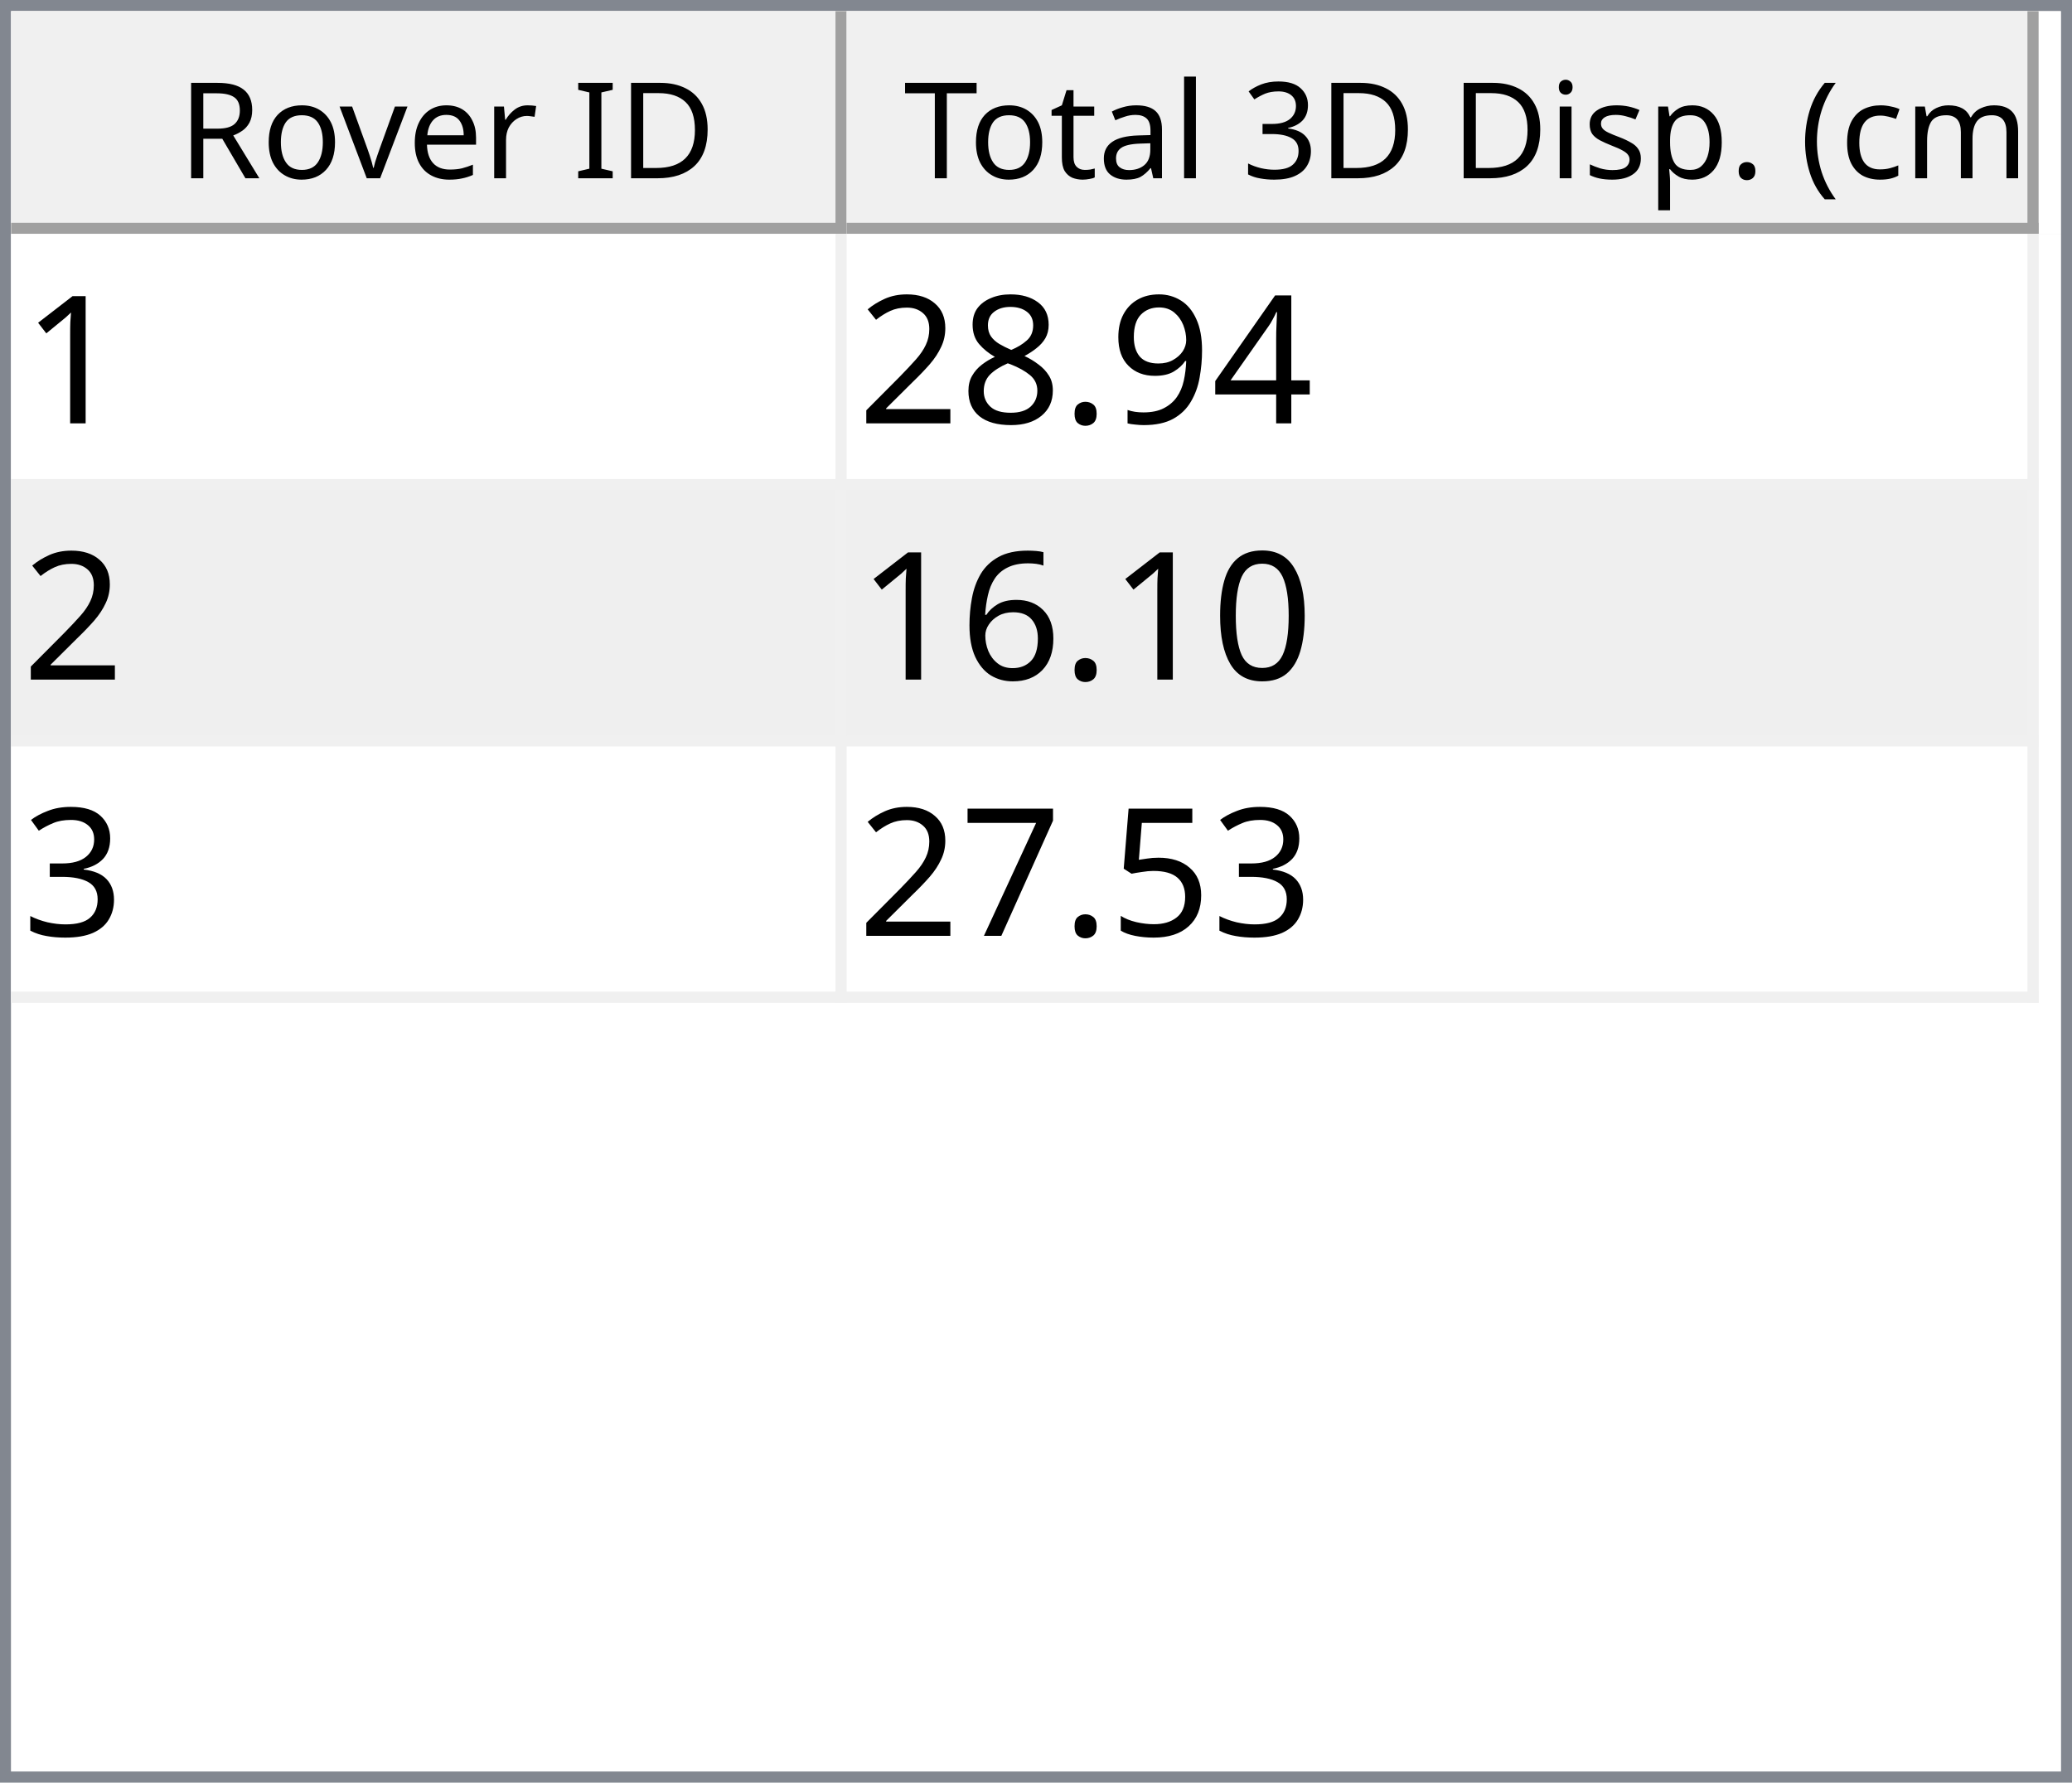
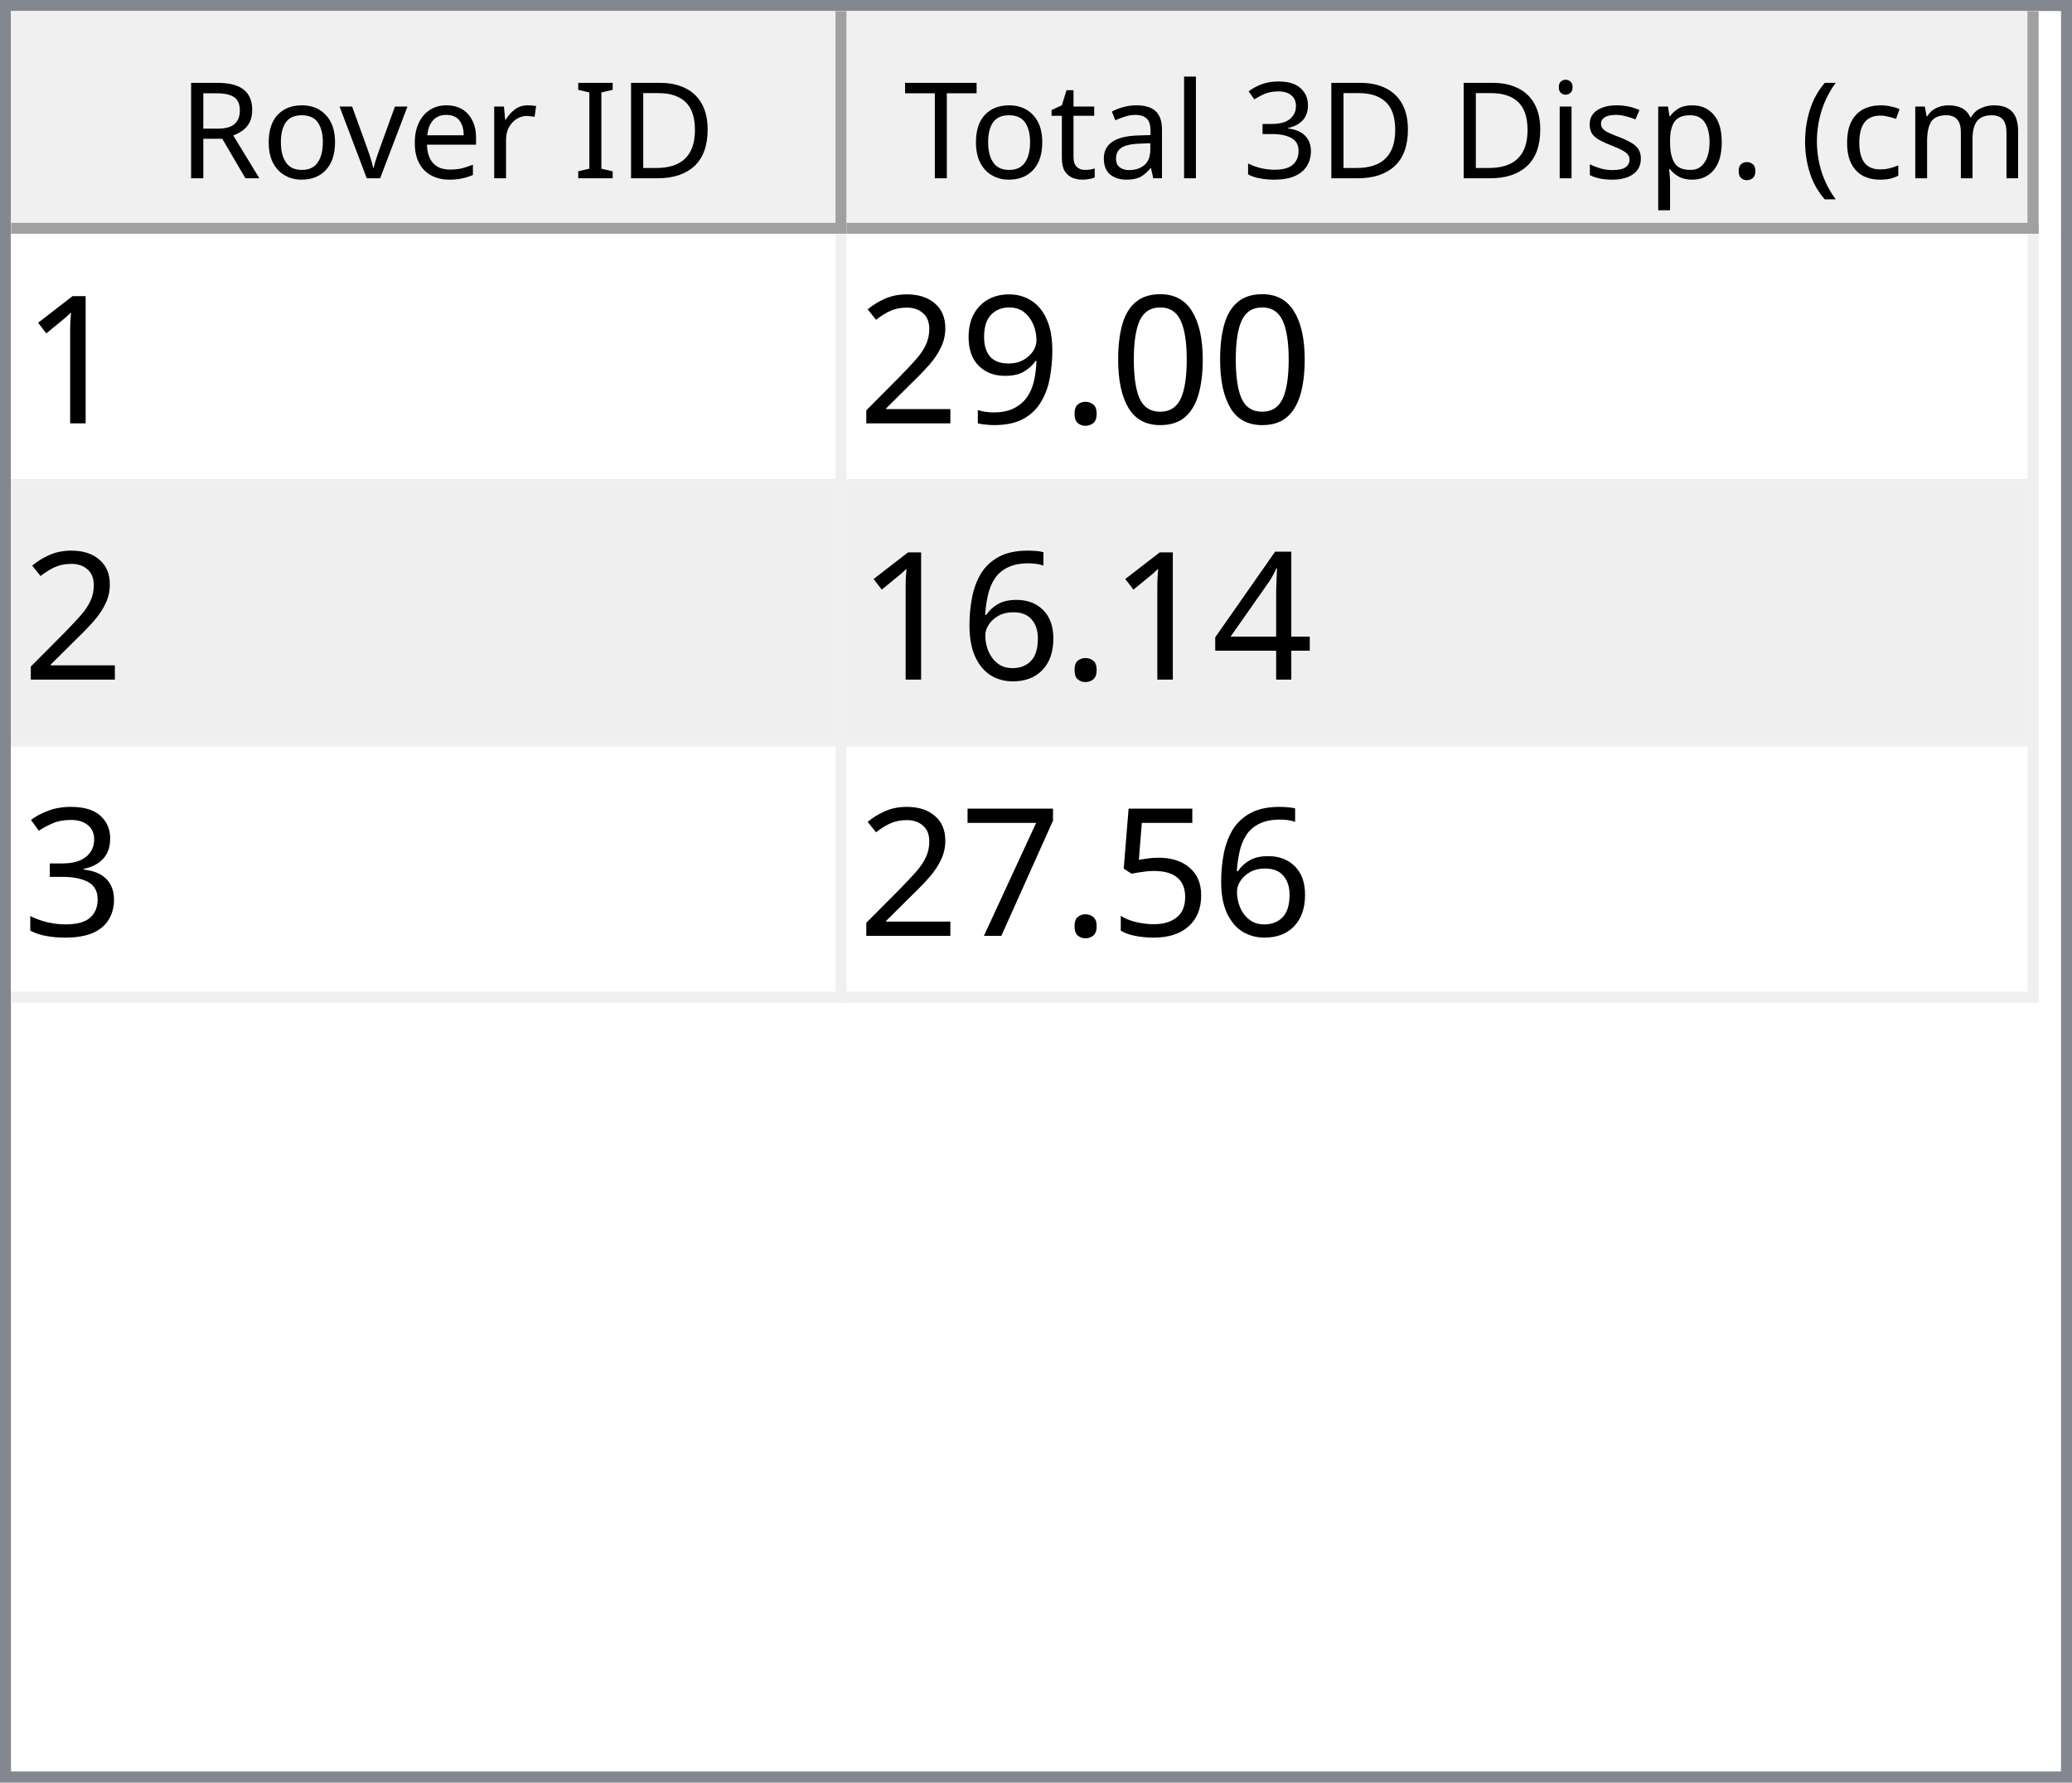
<svg xmlns="http://www.w3.org/2000/svg" style="fill-opacity:1; color-rendering:auto; color-interpolation:auto; text-rendering:auto; stroke:black; stroke-linecap:square; stroke-miterlimit:10; shape-rendering:auto; stroke-opacity:1; fill:black; stroke-dasharray:none; font-weight:normal; stroke-width:1; font-family:'Dialog'; font-style:normal; stroke-linejoin:miter; font-size:12px; stroke-dashoffset:0; image-rendering:auto;" width="186" height="160">
  <defs id="genericDefs" />
  <g>
    <defs id="defs1">
      <clipPath clipPathUnits="userSpaceOnUse" id="clipPath1">
        <path d="M0 0 L186 0 L186 160 L0 160 L0 0 Z" />
      </clipPath>
      <clipPath clipPathUnits="userSpaceOnUse" id="clipPath2">
        <path d="M0 0 L0 160 L186 160 L186 0 Z" />
      </clipPath>
      <clipPath clipPathUnits="userSpaceOnUse" id="clipPath3">
        <path d="M0 0 L0 20 L184 20 L184 0 Z" />
      </clipPath>
      <clipPath clipPathUnits="userSpaceOnUse" id="clipPath4">
        <path d="M0 0 L0 20 L75 20 L75 0 Z" />
      </clipPath>
      <clipPath clipPathUnits="userSpaceOnUse" id="clipPath5">
        <path d="M1 1 L1 19 L74 19 L74 1 Z" />
      </clipPath>
      <clipPath clipPathUnits="userSpaceOnUse" id="clipPath6">
        <path d="M0 0 L0 18 L73 18 L73 0 Z" />
      </clipPath>
      <clipPath clipPathUnits="userSpaceOnUse" id="clipPath7">
        <path d="M-0.5 -0.5 L-0.5 19.5 L74.5 19.5 L74.5 -0.5 Z" />
      </clipPath>
      <clipPath clipPathUnits="userSpaceOnUse" id="clipPath8">
        <path d="M0 0 L0 20 L107 20 L107 0 Z" />
      </clipPath>
      <clipPath clipPathUnits="userSpaceOnUse" id="clipPath9">
        <path d="M1 1 L1 19 L106 19 L106 1 Z" />
      </clipPath>
      <clipPath clipPathUnits="userSpaceOnUse" id="clipPath10">
        <path d="M0 0 L0 18 L105 18 L105 0 Z" />
      </clipPath>
      <clipPath clipPathUnits="userSpaceOnUse" id="clipPath11">
        <path d="M-0.5 -0.5 L-0.5 19.5 L106.5 19.5 L106.5 -0.5 Z" />
      </clipPath>
      <clipPath clipPathUnits="userSpaceOnUse" id="clipPath12">
        <path d="M0 0 L0 138 L184 138 L184 0 Z" />
      </clipPath>
      <clipPath clipPathUnits="userSpaceOnUse" id="clipPath13">
        <path d="M0 0 L0 69 L182 69 L182 0 Z" />
      </clipPath>
      <clipPath clipPathUnits="userSpaceOnUse" id="clipPath14">
        <path d="M-0.5 -0.5 L-0.5 68.5 L181.5 68.5 L181.5 -0.5 Z" />
      </clipPath>
      <clipPath clipPathUnits="userSpaceOnUse" id="clipPath15">
        <path d="M0 0 L0 22 L74 22 L74 0 Z" />
      </clipPath>
      <clipPath clipPathUnits="userSpaceOnUse" id="clipPath16">
        <path d="M0 0 L0 22 L106 22 L106 0 Z" />
      </clipPath>
      <font horiz-adv-x="64.551" id="font1">
        <font-face ascent="107.91" descent="25.098" units-per-em="100" style="font-style:normal; font-family:Segoe UI; font-weight:normal;" />
        <missing-glyph horiz-adv-x="64.551" d="M8.109 0 L8.109 68.266 L56.453 68.266 L56.453 0 L8.109 0 ZM15.328 7.234 L49.219 7.234 L49.219 61.031 L15.328 61.031 L15.328 7.234 Z" />
        <glyph unicode="D" horiz-adv-x="70.117" d="M9.188 0 L9.188 70.016 L28.516 70.016 Q65.531 70.016 65.531 35.891 Q65.531 19.672 55.25 9.836 Q44.969 0 27.734 0 L9.188 0 ZM17.391 62.594 L17.391 7.422 L27.828 7.422 Q41.609 7.422 49.273 14.797 Q56.938 22.172 56.938 35.688 Q56.938 62.594 28.328 62.594 L17.391 62.594 Z" />
        <glyph unicode="I" horiz-adv-x="26.611" d="M17.391 0 L9.188 0 L9.188 70.016 L17.391 70.016 L17.391 0 Z" />
        <glyph unicode=" " horiz-adv-x="27.393" d="" />
        <glyph unicode="r" horiz-adv-x="34.766" d="M34.188 41.891 Q32.078 43.5 28.125 43.5 Q23 43.5 19.555 38.672 Q16.109 33.844 16.109 25.484 L16.109 0 L8.109 0 L8.109 50 L16.109 50 L16.109 39.703 L16.312 39.703 Q18.016 44.969 21.531 47.922 Q25.047 50.875 29.391 50.875 Q32.516 50.875 34.188 50.203 L34.188 41.891 Z" />
        <glyph unicode="e" horiz-adv-x="52.295" d="M48.297 23 L12.984 23 Q13.188 14.656 17.484 10.109 Q21.781 5.562 29.297 5.562 Q37.75 5.562 44.828 11.141 L44.828 3.609 Q38.234 -1.172 27.391 -1.172 Q16.797 -1.172 10.742 5.641 Q4.688 12.453 4.688 24.812 Q4.688 36.469 11.305 43.82 Q17.922 51.172 27.734 51.172 Q37.547 51.172 42.922 44.828 Q48.297 38.484 48.297 27.203 L48.297 23 ZM40.094 29.781 Q40.047 36.719 36.75 40.578 Q33.453 44.438 27.594 44.438 Q21.922 44.438 17.969 40.383 Q14.016 36.328 13.094 29.781 L40.094 29.781 Z" />
        <glyph unicode="v" horiz-adv-x="47.9" d="M47.406 50 L27.484 0 L19.625 0 L0.688 50 L9.469 50 L22.172 13.672 Q23.578 9.672 23.922 6.688 L24.125 6.688 Q24.609 10.453 25.688 13.484 L38.969 50 L47.406 50 Z" />
        <glyph unicode="o" horiz-adv-x="58.594" d="M29 -1.172 Q17.922 -1.172 11.305 5.836 Q4.688 12.844 4.688 24.422 Q4.688 37.016 11.57 44.094 Q18.453 51.172 30.172 51.172 Q41.359 51.172 47.633 44.289 Q53.906 37.406 53.906 25.203 Q53.906 13.234 47.141 6.031 Q40.375 -1.172 29 -1.172 ZM29.594 44.438 Q21.875 44.438 17.383 39.188 Q12.891 33.938 12.891 24.703 Q12.891 15.828 17.43 10.695 Q21.969 5.562 29.594 5.562 Q37.359 5.562 41.531 10.594 Q45.703 15.625 45.703 24.906 Q45.703 34.281 41.531 39.359 Q37.359 44.438 29.594 44.438 Z" />
        <glyph unicode="R" horiz-adv-x="59.814" d="M59.375 0 L49.609 0 L37.891 19.625 Q36.281 22.359 34.766 24.289 Q33.25 26.219 31.664 27.438 Q30.078 28.656 28.25 29.219 Q26.422 29.781 24.125 29.781 L17.391 29.781 L17.391 0 L9.188 0 L9.188 70.016 L30.078 70.016 Q34.672 70.016 38.555 68.867 Q42.438 67.719 45.289 65.375 Q48.141 63.031 49.758 59.547 Q51.375 56.062 51.375 51.375 Q51.375 47.703 50.273 44.656 Q49.172 41.609 47.148 39.211 Q45.125 36.812 42.266 35.133 Q39.406 33.453 35.844 32.516 L35.844 32.328 Q37.594 31.547 38.891 30.547 Q40.188 29.547 41.359 28.18 Q42.531 26.812 43.68 25.078 Q44.828 23.344 46.234 21.047 L59.375 0 ZM17.391 62.594 L17.391 37.203 L28.516 37.203 Q31.594 37.203 34.203 38.133 Q36.812 39.062 38.719 40.797 Q40.625 42.531 41.703 45.047 Q42.781 47.562 42.781 50.688 Q42.781 56.297 39.141 59.445 Q35.5 62.594 28.609 62.594 L17.391 62.594 Z" />
        <glyph unicode=")" horiz-adv-x="30.176" d="M8.297 -15.922 L1.172 -15.922 Q16.406 2.344 16.406 26.812 Q16.406 51.469 1.078 70.016 L8.297 70.016 Q23.531 52.156 23.531 26.703 Q23.531 1.375 8.297 -15.922 Z" />
        <glyph unicode="m" horiz-adv-x="86.133" d="M79.109 0 L71.094 0 L71.094 28.719 Q71.094 37.016 68.531 40.727 Q65.969 44.438 59.906 44.438 Q54.781 44.438 51.195 39.75 Q47.609 35.062 47.609 28.516 L47.609 0 L39.594 0 L39.594 29.688 Q39.594 44.438 28.219 44.438 Q22.953 44.438 19.531 40.016 Q16.109 35.594 16.109 28.516 L16.109 0 L8.109 0 L8.109 50 L16.109 50 L16.109 42.094 L16.312 42.094 Q21.625 51.172 31.844 51.172 Q36.969 51.172 40.773 48.312 Q44.578 45.453 46 40.828 Q51.562 51.172 62.594 51.172 Q79.109 51.172 79.109 30.812 L79.109 0 Z" />
        <glyph unicode="c" horiz-adv-x="46.191" d="M42.188 2.297 Q36.422 -1.172 28.516 -1.172 Q17.828 -1.172 11.258 5.789 Q4.688 12.75 4.688 23.828 Q4.688 36.188 11.766 43.68 Q18.844 51.172 30.672 51.172 Q37.25 51.172 42.281 48.734 L42.281 40.531 Q36.719 44.438 30.375 44.438 Q22.703 44.438 17.797 38.945 Q12.891 33.453 12.891 24.516 Q12.891 15.719 17.508 10.641 Q22.125 5.562 29.891 5.562 Q36.422 5.562 42.188 9.906 L42.188 2.297 Z" />
        <glyph unicode="(" horiz-adv-x="30.176" d="M29.109 -15.922 L21.969 -15.922 Q6.844 1.375 6.844 26.703 Q6.844 52.156 21.969 70.016 L29.203 70.016 Q13.875 51.469 13.875 26.812 Q13.875 2.344 29.109 -15.922 Z" />
        <glyph unicode="." horiz-adv-x="21.68" d="M10.891 -1.078 Q8.641 -1.078 7.055 0.539 Q5.469 2.156 5.469 4.391 Q5.469 6.641 7.055 8.273 Q8.641 9.906 10.891 9.906 Q13.188 9.906 14.797 8.273 Q16.406 6.641 16.406 4.391 Q16.406 2.156 14.797 0.539 Q13.188 -1.078 10.891 -1.078 Z" />
        <glyph unicode="p" horiz-adv-x="58.789" d="M16.312 7.234 L16.109 7.234 L16.109 -23 L8.109 -23 L8.109 50 L16.109 50 L16.109 41.219 L16.312 41.219 Q22.219 51.172 33.594 51.172 Q43.266 51.172 48.688 44.461 Q54.109 37.75 54.109 26.469 Q54.109 13.922 48 6.375 Q41.891 -1.172 31.297 -1.172 Q21.578 -1.172 16.312 7.234 ZM16.109 27.391 L16.109 20.406 Q16.109 14.203 20.141 9.883 Q24.172 5.562 30.375 5.562 Q37.641 5.562 41.773 11.133 Q45.906 16.703 45.906 26.609 Q45.906 34.969 42.047 39.703 Q38.188 44.438 31.594 44.438 Q24.609 44.438 20.359 39.578 Q16.109 34.719 16.109 27.391 Z" />
        <glyph unicode="s" horiz-adv-x="42.432" d="M5.078 1.812 L5.078 10.406 Q11.625 5.562 19.484 5.562 Q30.031 5.562 30.031 12.594 Q30.031 14.594 29.125 15.992 Q28.219 17.391 26.68 18.461 Q25.141 19.531 23.07 20.383 Q21 21.234 18.609 22.172 Q15.281 23.484 12.766 24.828 Q10.25 26.172 8.57 27.859 Q6.891 29.547 6.031 31.695 Q5.172 33.844 5.172 36.719 Q5.172 40.234 6.789 42.945 Q8.406 45.656 11.086 47.484 Q13.766 49.312 17.211 50.242 Q20.656 51.172 24.312 51.172 Q30.812 51.172 35.938 48.922 L35.938 40.828 Q30.422 44.438 23.25 44.438 Q21 44.438 19.195 43.922 Q17.391 43.406 16.094 42.477 Q14.797 41.547 14.086 40.258 Q13.375 38.969 13.375 37.406 Q13.375 35.453 14.086 34.133 Q14.797 32.812 16.164 31.789 Q17.531 30.766 19.484 29.938 Q21.438 29.109 23.922 28.125 Q27.25 26.859 29.883 25.516 Q32.516 24.172 34.375 22.484 Q36.234 20.797 37.234 18.602 Q38.234 16.406 38.234 13.375 Q38.234 9.672 36.602 6.938 Q34.969 4.203 32.234 2.398 Q29.5 0.594 25.93 -0.289 Q22.359 -1.172 18.453 -1.172 Q10.75 -1.172 5.078 1.812 Z" />
        <glyph unicode="i" horiz-adv-x="24.219" d="M12.203 62.703 Q10.062 62.703 8.547 64.164 Q7.031 65.625 7.031 67.875 Q7.031 70.125 8.547 71.609 Q10.062 73.094 12.203 73.094 Q14.406 73.094 15.945 71.609 Q17.484 70.125 17.484 67.875 Q17.484 65.719 15.945 64.211 Q14.406 62.703 12.203 62.703 ZM16.109 0 L8.109 0 L8.109 50 L16.109 50 L16.109 0 Z" />
        <glyph unicode="3" horiz-adv-x="53.906" d="M46.531 19.828 Q46.531 15.094 44.75 11.211 Q42.969 7.328 39.719 4.57 Q36.469 1.812 31.93 0.297 Q27.391 -1.219 21.922 -1.219 Q11.922 -1.219 6 2.594 L6 11.188 Q13.094 5.609 22.219 5.609 Q25.875 5.609 28.828 6.539 Q31.781 7.469 33.906 9.227 Q36.031 10.984 37.18 13.477 Q38.328 15.969 38.328 19.094 Q38.328 32.812 18.797 32.812 L12.984 32.812 L12.984 39.594 L18.5 39.594 Q35.797 39.594 35.797 52.484 Q35.797 64.406 22.609 64.406 Q15.188 64.406 8.688 59.422 L8.688 67.188 Q15.375 71.188 24.609 71.188 Q29 71.188 32.57 69.969 Q36.141 68.75 38.68 66.555 Q41.219 64.359 42.609 61.281 Q44 58.203 44 54.5 Q44 40.672 30.031 36.719 L30.031 36.531 Q33.594 36.141 36.625 34.797 Q39.656 33.453 41.852 31.305 Q44.047 29.156 45.289 26.25 Q46.531 23.344 46.531 19.828 Z" />
        <glyph unicode="l" horiz-adv-x="24.219" d="M16.109 0 L8.109 0 L8.109 74.031 L16.109 74.031 L16.109 0 Z" />
        <glyph unicode="a" horiz-adv-x="50.879" d="M43.891 0 L35.891 0 L35.891 7.812 L35.688 7.812 Q30.469 -1.172 20.312 -1.172 Q12.844 -1.172 8.617 2.781 Q4.391 6.734 4.391 13.281 Q4.391 27.297 20.906 29.594 L35.891 31.688 Q35.891 44.438 25.594 44.438 Q16.547 44.438 9.281 38.281 L9.281 46.484 Q16.656 51.172 26.266 51.172 Q43.891 51.172 43.891 32.516 L43.891 0 ZM35.891 25.297 L23.828 23.641 Q18.266 22.859 15.43 20.875 Q12.594 18.891 12.594 13.875 Q12.594 10.203 15.211 7.883 Q17.828 5.562 22.172 5.562 Q28.125 5.562 32.008 9.742 Q35.891 13.922 35.891 20.312 L35.891 25.297 Z" />
        <glyph unicode="t" horiz-adv-x="33.887" d="M31.297 0.484 Q28.469 -1.078 23.828 -1.078 Q10.688 -1.078 10.688 13.578 L10.688 43.172 L2.094 43.172 L2.094 50 L10.688 50 L10.688 62.203 L18.703 64.797 L18.703 50 L31.297 50 L31.297 43.172 L18.703 43.172 L18.703 14.984 Q18.703 9.969 20.414 7.82 Q22.125 5.672 26.078 5.672 Q29.109 5.672 31.297 7.328 L31.297 0.484 Z" />
        <glyph unicode="T" horiz-adv-x="52.393" d="M50.594 62.594 L30.375 62.594 L30.375 0 L22.172 0 L22.172 62.594 L2 62.594 L2 70.016 L50.594 70.016 L50.594 62.594 Z" />
      </font>
      <font horiz-adv-x="75.0" id="font2">
        <font-face ascent="100.537" descent="21.973" units-per-em="100" style="font-style:normal; font-family:sans-serif; font-weight:normal;" />
        <missing-glyph horiz-adv-x="75.0" d="M12.5 0 L12.5 62.5 L62.5 62.5 L62.5 0 L12.5 0 ZM14.062 1.562 L60.938 1.562 L60.938 60.938 L14.062 60.938 L14.062 1.562 Z" />
        <glyph unicode="1" horiz-adv-x="55.615" d="M37.25 0 L28.469 0 L28.469 56 Q25.297 52.984 20.141 49.953 Q14.984 46.922 10.891 45.406 L10.891 53.906 Q18.266 57.375 23.781 62.305 Q29.297 67.234 31.594 71.875 L37.25 71.875 L37.25 0 Z" />
+         <glyph unicode="0" horiz-adv-x="55.615" d="M4.156 35.297 Q4.156 48 6.766 55.742 Q9.375 63.484 14.523 67.68 Q19.672 71.875 27.484 71.875 Q33.25 71.875 37.594 69.555 Q41.938 67.234 44.773 62.867 Q47.609 58.5 49.219 52.227 Q50.828 45.953 50.828 35.297 Q50.828 22.703 48.242 14.969 Q45.656 7.234 40.508 3.008 Q35.359 -1.219 27.484 -1.219 Q17.141 -1.219 11.234 6.203 Q4.156 15.141 4.156 35.297 ZM13.188 35.297 Q13.188 17.672 17.312 11.836 Q21.438 6 27.484 6 Q33.547 6 37.672 11.859 Q41.797 17.719 41.797 35.297 Q41.797 52.984 37.672 58.789 Q33.547 64.594 27.391 64.594 Q21.344 64.594 17.719 59.469 Q13.188 52.938 13.188 35.297 Z" />
+         <glyph unicode="." horiz-adv-x="27.783" d="M9.078 0 L9.078 10.016 L19.094 10.016 L19.094 0 L9.078 0 Z" />
+         <glyph unicode="9" horiz-adv-x="55.615" d="M5.469 16.547 L13.922 17.328 Q14.984 11.375 18.016 8.688 Q21.047 6 25.781 6 Q29.828 6 32.883 7.859 Q35.938 9.719 37.891 12.82 Q39.844 15.922 41.164 21.195 Q42.484 26.469 42.484 31.938 Q42.484 32.516 42.438 33.688 Q39.797 29.5 35.234 26.883 Q30.672 24.266 25.344 24.266 Q16.453 24.266 10.305 30.711 Q4.156 37.156 4.156 47.703 Q4.156 58.594 10.578 65.234 Q17 71.875 26.656 71.875 Q33.641 71.875 39.43 68.117 Q45.219 64.359 48.219 57.398 Q51.219 50.438 51.219 37.25 Q51.219 23.531 48.242 15.406 Q45.266 7.281 39.383 3.031 Q33.5 -1.219 25.594 -1.219 Q17.188 -1.219 11.867 3.445 Q6.547 8.109 5.469 16.547 ZM41.453 48.141 Q41.453 55.719 37.43 60.156 Q33.406 64.594 27.734 64.594 Q21.875 64.594 17.531 59.812 Q13.188 55.031 13.188 47.406 Q13.188 40.578 17.312 36.305 Q21.438 32.031 27.484 32.031 Q33.594 32.031 37.523 36.305 Q41.453 40.578 41.453 48.141 Z" />
+         <glyph unicode="2" horiz-adv-x="55.615" d="M50.344 8.453 L50.344 0 L3.031 0 Q2.938 3.172 4.047 6.109 Q5.859 10.938 9.836 15.625 Q13.812 20.312 21.344 26.469 Q33.016 36.031 37.117 41.625 Q41.219 47.219 41.219 52.203 Q41.219 57.422 37.477 61.008 Q33.734 64.594 27.734 64.594 Q21.391 64.594 17.578 60.789 Q13.766 56.984 13.719 50.25 L4.688 51.172 Q5.609 61.281 11.664 66.578 Q17.719 71.875 27.938 71.875 Q38.234 71.875 44.242 66.164 Q50.25 60.453 50.25 52 Q50.25 47.703 48.492 43.555 Q46.734 39.406 42.656 34.812 Q38.578 30.219 29.109 22.219 Q21.188 15.578 18.945 13.211 Q16.703 10.844 15.234 8.453 L50.344 8.453 Z" />
        <glyph unicode="4" horiz-adv-x="55.615" d="M32.328 0 L32.328 17.141 L1.266 17.141 L1.266 25.203 L33.938 71.578 L41.109 71.578 L41.109 25.203 L50.781 25.203 L50.781 17.141 L41.109 17.141 L41.109 0 L32.328 0 ZM32.328 25.203 L32.328 57.469 L9.906 25.203 L32.328 25.203 Z" />
-         <glyph unicode="9" horiz-adv-x="55.615" d="M5.469 16.547 L13.922 17.328 Q14.984 11.375 18.016 8.688 Q21.047 6 25.781 6 Q29.828 6 32.883 7.859 Q35.938 9.719 37.891 12.82 Q39.844 15.922 41.164 21.195 Q42.484 26.469 42.484 31.938 Q42.484 32.516 42.438 33.688 Q39.797 29.5 35.234 26.883 Q30.672 24.266 25.344 24.266 Q16.453 24.266 10.305 30.711 Q4.156 37.156 4.156 47.703 Q4.156 58.594 10.578 65.234 Q17 71.875 26.656 71.875 Q33.641 71.875 39.43 68.117 Q45.219 64.359 48.219 57.398 Q51.219 50.438 51.219 37.25 Q51.219 23.531 48.242 15.406 Q45.266 7.281 39.383 3.031 Q33.5 -1.219 25.594 -1.219 Q17.188 -1.219 11.867 3.445 Q6.547 8.109 5.469 16.547 ZM41.453 48.141 Q41.453 55.719 37.43 60.156 Q33.406 64.594 27.734 64.594 Q21.875 64.594 17.531 59.812 Q13.188 55.031 13.188 47.406 Q13.188 40.578 17.312 36.305 Q21.438 32.031 27.484 32.031 Q33.594 32.031 37.523 36.305 Q41.453 40.578 41.453 48.141 Z" />
-         <glyph unicode="." horiz-adv-x="27.783" d="M9.078 0 L9.078 10.016 L19.094 10.016 L19.094 0 L9.078 0 Z" />
-         <glyph unicode="8" horiz-adv-x="55.615" d="M17.672 38.812 Q12.203 40.828 9.57 44.539 Q6.938 48.25 6.938 53.422 Q6.938 61.234 12.555 66.555 Q18.172 71.875 27.484 71.875 Q36.859 71.875 42.578 66.43 Q48.297 60.984 48.297 53.172 Q48.297 48.188 45.68 44.508 Q43.062 40.828 37.75 38.812 Q44.344 36.672 47.781 31.883 Q51.219 27.094 51.219 20.453 Q51.219 11.281 44.727 5.031 Q38.234 -1.219 27.641 -1.219 Q17.047 -1.219 10.547 5.055 Q4.047 11.328 4.047 20.703 Q4.047 27.688 7.594 32.398 Q11.141 37.109 17.672 38.812 ZM15.922 53.719 Q15.922 48.641 19.195 45.414 Q22.469 42.188 27.688 42.188 Q32.766 42.188 36.016 45.383 Q39.266 48.578 39.266 53.219 Q39.266 58.062 35.914 61.359 Q32.562 64.656 27.594 64.656 Q22.562 64.656 19.242 61.43 Q15.922 58.203 15.922 53.719 ZM13.094 20.656 Q13.094 16.891 14.875 13.375 Q16.656 9.859 20.172 7.93 Q23.688 6 27.734 6 Q34.031 6 38.133 10.055 Q42.234 14.109 42.234 20.359 Q42.234 26.703 38.016 30.859 Q33.797 35.016 27.438 35.016 Q21.234 35.016 17.164 30.914 Q13.094 26.812 13.094 20.656 Z" />
-         <glyph unicode="2" horiz-adv-x="55.615" d="M50.344 8.453 L50.344 0 L3.031 0 Q2.938 3.172 4.047 6.109 Q5.859 10.938 9.836 15.625 Q13.812 20.312 21.344 26.469 Q33.016 36.031 37.117 41.625 Q41.219 47.219 41.219 52.203 Q41.219 57.422 37.477 61.008 Q33.734 64.594 27.734 64.594 Q21.391 64.594 17.578 60.789 Q13.766 56.984 13.719 50.25 L4.688 51.172 Q5.609 61.281 11.664 66.578 Q17.719 71.875 27.938 71.875 Q38.234 71.875 44.242 66.164 Q50.25 60.453 50.25 52 Q50.25 47.703 48.492 43.555 Q46.734 39.406 42.656 34.812 Q38.578 30.219 29.109 22.219 Q21.188 15.578 18.945 13.211 Q16.703 10.844 15.234 8.453 L50.344 8.453 Z" />
-         <glyph unicode="0" horiz-adv-x="55.615" d="M4.156 35.297 Q4.156 48 6.766 55.742 Q9.375 63.484 14.523 67.68 Q19.672 71.875 27.484 71.875 Q33.25 71.875 37.594 69.555 Q41.938 67.234 44.773 62.867 Q47.609 58.5 49.219 52.227 Q50.828 45.953 50.828 35.297 Q50.828 22.703 48.242 14.969 Q45.656 7.234 40.508 3.008 Q35.359 -1.219 27.484 -1.219 Q17.141 -1.219 11.234 6.203 Q4.156 15.141 4.156 35.297 ZM13.188 35.297 Q13.188 17.672 17.312 11.836 Q21.438 6 27.484 6 Q33.547 6 37.672 11.859 Q41.797 17.719 41.797 35.297 Q41.797 52.984 37.672 58.789 Q33.547 64.594 27.391 64.594 Q21.344 64.594 17.719 59.469 Q13.188 52.938 13.188 35.297 Z" />
        <glyph unicode="6" horiz-adv-x="55.615" d="M49.75 54.047 L41.016 53.375 Q39.844 58.547 37.703 60.891 Q34.125 64.656 28.906 64.656 Q24.703 64.656 21.531 62.312 Q17.391 59.281 14.992 53.469 Q12.594 47.656 12.5 36.922 Q15.672 41.75 20.266 44.094 Q24.859 46.438 29.891 46.438 Q38.672 46.438 44.852 39.969 Q51.031 33.5 51.031 23.25 Q51.031 16.5 48.125 10.719 Q45.219 4.938 40.141 1.859 Q35.062 -1.219 28.609 -1.219 Q17.625 -1.219 10.695 6.859 Q3.766 14.938 3.766 33.5 Q3.766 54.25 11.422 63.672 Q18.109 71.875 29.438 71.875 Q37.891 71.875 43.289 67.141 Q48.688 62.406 49.75 54.047 ZM13.875 23.188 Q13.875 18.656 15.797 14.508 Q17.719 10.359 21.188 8.18 Q24.656 6 28.469 6 Q34.031 6 38.039 10.492 Q42.047 14.984 42.047 22.703 Q42.047 30.125 38.086 34.398 Q34.125 38.672 28.125 38.672 Q22.172 38.672 18.023 34.398 Q13.875 30.125 13.875 23.188 Z" />
        <glyph unicode="3" horiz-adv-x="55.615" d="M4.203 18.891 L12.984 20.062 Q14.5 12.594 18.141 9.297 Q21.781 6 27 6 Q33.203 6 37.477 10.297 Q41.75 14.594 41.75 20.953 Q41.75 27 37.797 30.93 Q33.844 34.859 27.734 34.859 Q25.25 34.859 21.531 33.891 L22.516 41.609 Q23.391 41.5 23.922 41.5 Q29.547 41.5 34.039 44.43 Q38.531 47.359 38.531 53.469 Q38.531 58.297 35.258 61.477 Q31.984 64.656 26.812 64.656 Q21.688 64.656 18.266 61.43 Q14.844 58.203 13.875 51.766 L5.078 53.328 Q6.688 62.156 12.398 67.016 Q18.109 71.875 26.609 71.875 Q32.469 71.875 37.398 69.359 Q42.328 66.844 44.945 62.5 Q47.562 58.156 47.562 53.266 Q47.562 48.641 45.07 44.828 Q42.578 41.016 37.703 38.766 Q44.047 37.312 47.562 32.695 Q51.078 28.078 51.078 21.141 Q51.078 11.766 44.242 5.25 Q37.406 -1.266 26.953 -1.266 Q17.531 -1.266 11.305 4.352 Q5.078 9.969 4.203 18.891 Z" />
        <glyph unicode="5" horiz-adv-x="55.615" d="M4.156 18.75 L13.375 19.531 Q14.406 12.797 18.141 9.398 Q21.875 6 27.156 6 Q33.5 6 37.891 10.789 Q42.281 15.578 42.281 23.484 Q42.281 31 38.062 35.352 Q33.844 39.703 27 39.703 Q22.75 39.703 19.336 37.773 Q15.922 35.844 13.969 32.766 L5.719 33.844 L12.641 70.609 L48.25 70.609 L48.25 62.203 L19.672 62.203 L15.828 42.969 Q22.266 47.469 29.344 47.469 Q38.719 47.469 45.164 40.969 Q51.609 34.469 51.609 24.266 Q51.609 14.547 45.953 7.469 Q39.062 -1.219 27.156 -1.219 Q17.391 -1.219 11.211 4.25 Q5.031 9.719 4.156 18.75 Z" />
        <glyph unicode="7" horiz-adv-x="55.615" d="M4.734 62.203 L4.734 70.656 L51.078 70.656 L51.078 63.812 Q44.234 56.547 37.523 44.484 Q30.812 32.422 27.156 19.672 Q24.516 10.688 23.781 0 L14.75 0 Q14.891 8.453 18.062 20.414 Q21.234 32.375 27.172 43.484 Q33.109 54.594 39.797 62.203 L4.734 62.203 Z" />
      </font>
    </defs>
    <g style="fill:white; stroke:white;">
      <rect x="0" y="0" width="186" style="clip-path:url(#clipPath1); stroke:none;" height="160" />
    </g>
    <g style="fill:white; text-rendering:optimizeSpeed; color-rendering:optimizeSpeed; image-rendering:optimizeSpeed; shape-rendering:crispEdges; stroke:white; color-interpolation:sRGB;">
      <rect x="0" width="186" height="160" y="0" style="stroke:none;" />
      <path style="stroke:none;" d="M0 160 L186 160 L186 0 L0 0 Z" />
    </g>
    <g style="fill:rgb(240,240,240); font-family:'Segoe UI'; stroke:rgb(240,240,240);">
      <rect x="0" y="0" width="186" style="clip-path:url(#clipPath2); stroke:none;" height="160" />
    </g>
    <g style="fill:rgb(130,135,144); font-family:'Segoe UI'; stroke:rgb(130,135,144);">
      <path d="M0 0 L186 0 L186 160 L0 160 L0 0 ZM1 1 L185 1 L185 159 L1 159 L1 1 Z" style="fill-rule:evenodd; clip-path:url(#clipPath2); stroke:none;" />
    </g>
    <g style="fill:white; font-family:'Segoe UI'; stroke:white;" transform="translate(1,1)">
      <rect x="0" y="0" width="184" style="clip-path:url(#clipPath3); stroke:none;" height="20" />
    </g>
    <g style="fill:rgb(240,240,240); font-family:'Segoe UI'; stroke:rgb(240,240,240);" transform="translate(1,1)">
      <rect x="0" y="0" width="75" style="clip-path:url(#clipPath4); stroke:none;" height="20" />
    </g>
    <g style="font-family:'Segoe UI';" transform="translate(2,2)">
      <text x="14" xml:space="preserve" y="14" style="clip-path:url(#clipPath6); stroke:none;">Rover ID</text>
    </g>
    <g style="fill:rgb(160,160,160); font-family:'Segoe UI'; stroke:rgb(160,160,160); stroke-linejoin:bevel;" transform="translate(1.5,1.5)">
      <line x1="74" x2="74" y1="0" style="fill:none; clip-path:url(#clipPath7);" y2="19" />
    </g>
    <g style="fill:rgb(160,160,160); font-family:'Segoe UI'; stroke:rgb(160,160,160); stroke-linejoin:bevel;" transform="matrix(1,0,0,1,1,1) translate(0.5,0.5)">
      <line x1="0" x2="74" y1="19" style="fill:none; clip-path:url(#clipPath7);" y2="19" />
    </g>
    <g style="fill:rgb(240,240,240); font-family:'Segoe UI'; stroke:rgb(240,240,240);" transform="translate(76,1)">
      <rect x="0" y="0" width="107" style="clip-path:url(#clipPath8); stroke:none;" height="20" />
    </g>
    <g style="font-family:'Segoe UI';" transform="translate(77,2)">
      <text x="1" xml:space="preserve" y="14" style="clip-path:url(#clipPath10); stroke:none;"> Total 3D Disp. (cm)</text>
    </g>
    <g style="fill:rgb(160,160,160); font-family:'Segoe UI'; stroke:rgb(160,160,160); stroke-linejoin:bevel;" transform="translate(76.5,1.5)">
      <line x1="106" x2="106" y1="0" style="fill:none; clip-path:url(#clipPath11);" y2="19" />
    </g>
    <g style="fill:rgb(160,160,160); font-family:'Segoe UI'; stroke:rgb(160,160,160); stroke-linejoin:bevel;" transform="matrix(1,0,0,1,76,1) translate(0.5,0.5)">
      <line x1="0" x2="106" y1="19" style="fill:none; clip-path:url(#clipPath11);" y2="19" />
    </g>
    <g style="fill:white; font-family:'Segoe UI'; stroke:white;" transform="translate(1,21)">
      <rect x="0" y="0" width="184" style="clip-path:url(#clipPath12); stroke:none;" height="138" />
    </g>
    <g style="fill:rgb(240,240,240); font-size:16px; font-family:sans-serif; stroke:rgb(240,240,240);" transform="translate(1,21)">
      <rect x="0" y="0" width="182" style="clip-path:url(#clipPath13); stroke:none;" height="69" />
      <line transform="translate(0.5,0.5)" x1="0" x2="181" y1="22" style="clip-path:url(#clipPath14); fill:none; stroke-linejoin:bevel;" y2="22" />
    </g>
    <g transform="matrix(1,0,0,1,1,21) translate(0.5,0.5)" style="fill:rgb(240,240,240); font-size:16px; font-family:sans-serif; stroke:rgb(240,240,240); stroke-linejoin:bevel;">
      <line x1="0" x2="181" y1="45" style="fill:none; clip-path:url(#clipPath14);" y2="45" />
    </g>
    <g transform="matrix(1,0,0,1,1,21) translate(0.5,0.5)" style="fill:rgb(240,240,240); font-size:16px; font-family:sans-serif; stroke:rgb(240,240,240); stroke-linejoin:bevel;">
      <line x1="0" x2="181" y1="68" style="fill:none; clip-path:url(#clipPath14);" y2="68" />
    </g>
    <g transform="matrix(1,0,0,1,1,21) translate(0.5,0.5)" style="fill:rgb(240,240,240); font-size:16px; font-family:sans-serif; stroke:rgb(240,240,240); stroke-linejoin:bevel;">
      <line x1="74" x2="74" y1="0" style="fill:none; clip-path:url(#clipPath14);" y2="68" />
    </g>
    <g transform="matrix(1,0,0,1,1,21) translate(0.5,0.5)" style="fill:rgb(240,240,240); font-size:16px; font-family:sans-serif; stroke:rgb(240,240,240); stroke-linejoin:bevel;">
      <line x1="181" x2="181" y1="0" style="fill:none; clip-path:url(#clipPath14);" y2="68" />
    </g>
    <g style="fill:white; font-size:16px; font-family:sans-serif; stroke:white;" transform="matrix(1,0,0,1,1,21)">
      <rect x="0" y="0" width="74" style="clip-path:url(#clipPath15); stroke:none;" height="22" />
      <text x="1" y="17" style="fill:black; clip-path:url(#clipPath15); stroke:none;" xml:space="preserve">1</text>
    </g>
    <g style="fill:white; font-size:16px; font-family:sans-serif; stroke:white;" transform="matrix(1,0,0,1,1,21) translate(75,0)">
      <rect x="0" y="0" width="106" style="clip-path:url(#clipPath16); stroke:none;" height="22" />
-       <text x="1" y="17" style="fill:black; clip-path:url(#clipPath16); stroke:none;" xml:space="preserve">28.94</text>
+       <text x="1" y="17" style="fill:black; clip-path:url(#clipPath16); stroke:none;" xml:space="preserve">29.00</text>
    </g>
    <g style="fill:rgb(239,239,239); font-size:16px; font-family:sans-serif; stroke:rgb(239,239,239);" transform="matrix(1,0,0,1,1,21) translate(0,23)">
      <rect x="0" y="0" width="74" style="clip-path:url(#clipPath15); stroke:none;" height="22" />
      <text x="1" y="17" style="fill:black; clip-path:url(#clipPath15); stroke:none;" xml:space="preserve">2</text>
    </g>
    <g style="fill:rgb(239,239,239); font-size:16px; font-family:sans-serif; stroke:rgb(239,239,239);" transform="matrix(1,0,0,1,1,21) translate(75,23)">
      <rect x="0" y="0" width="106" style="clip-path:url(#clipPath16); stroke:none;" height="22" />
-       <text x="1" y="17" style="fill:black; clip-path:url(#clipPath16); stroke:none;" xml:space="preserve">16.10</text>
+       <text x="1" y="17" style="fill:black; clip-path:url(#clipPath16); stroke:none;" xml:space="preserve">16.14</text>
    </g>
    <g style="fill:white; font-size:16px; font-family:sans-serif; stroke:white;" transform="matrix(1,0,0,1,1,21) translate(0,46)">
      <rect x="0" y="0" width="74" style="clip-path:url(#clipPath15); stroke:none;" height="22" />
      <text x="1" y="17" style="fill:black; clip-path:url(#clipPath15); stroke:none;" xml:space="preserve">3</text>
    </g>
    <g style="fill:white; font-size:16px; font-family:sans-serif; stroke:white;" transform="matrix(1,0,0,1,1,21) translate(75,46)">
      <rect x="0" y="0" width="106" style="clip-path:url(#clipPath16); stroke:none;" height="22" />
-       <text x="1" y="17" style="fill:black; clip-path:url(#clipPath16); stroke:none;" xml:space="preserve">27.53</text>
+       <text x="1" y="17" style="fill:black; clip-path:url(#clipPath16); stroke:none;" xml:space="preserve">27.56</text>
    </g>
  </g>
</svg>
